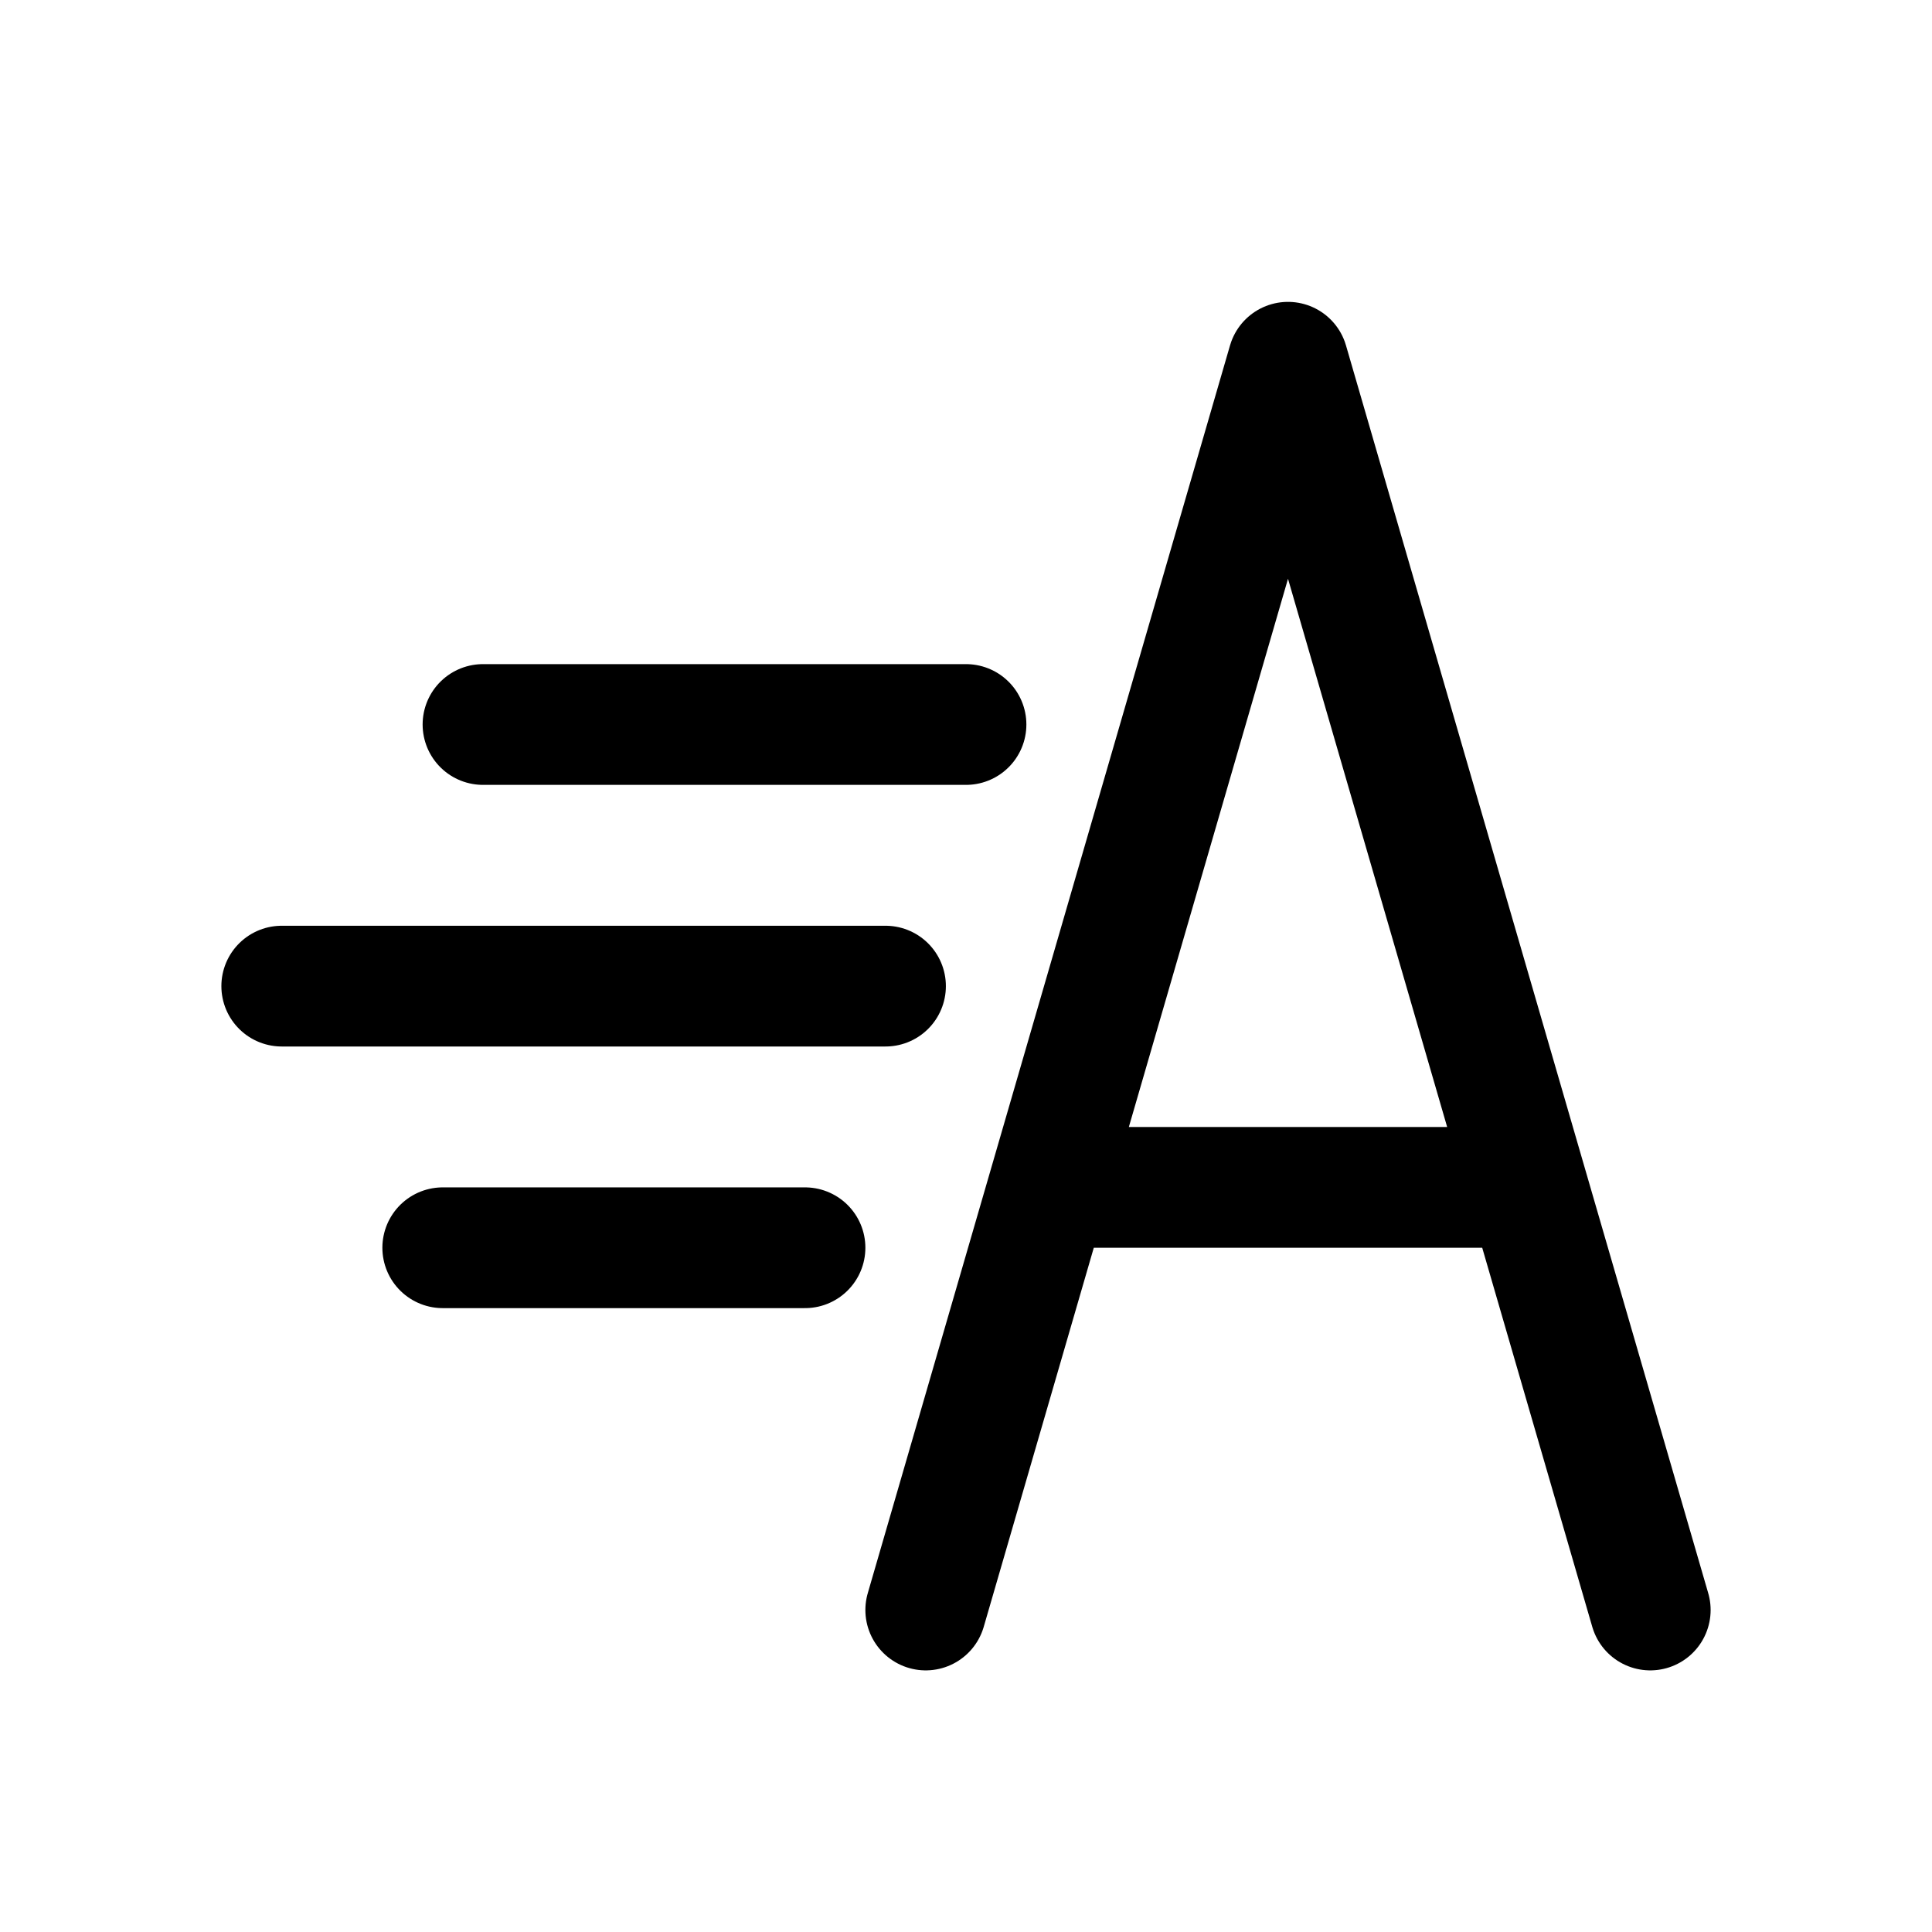
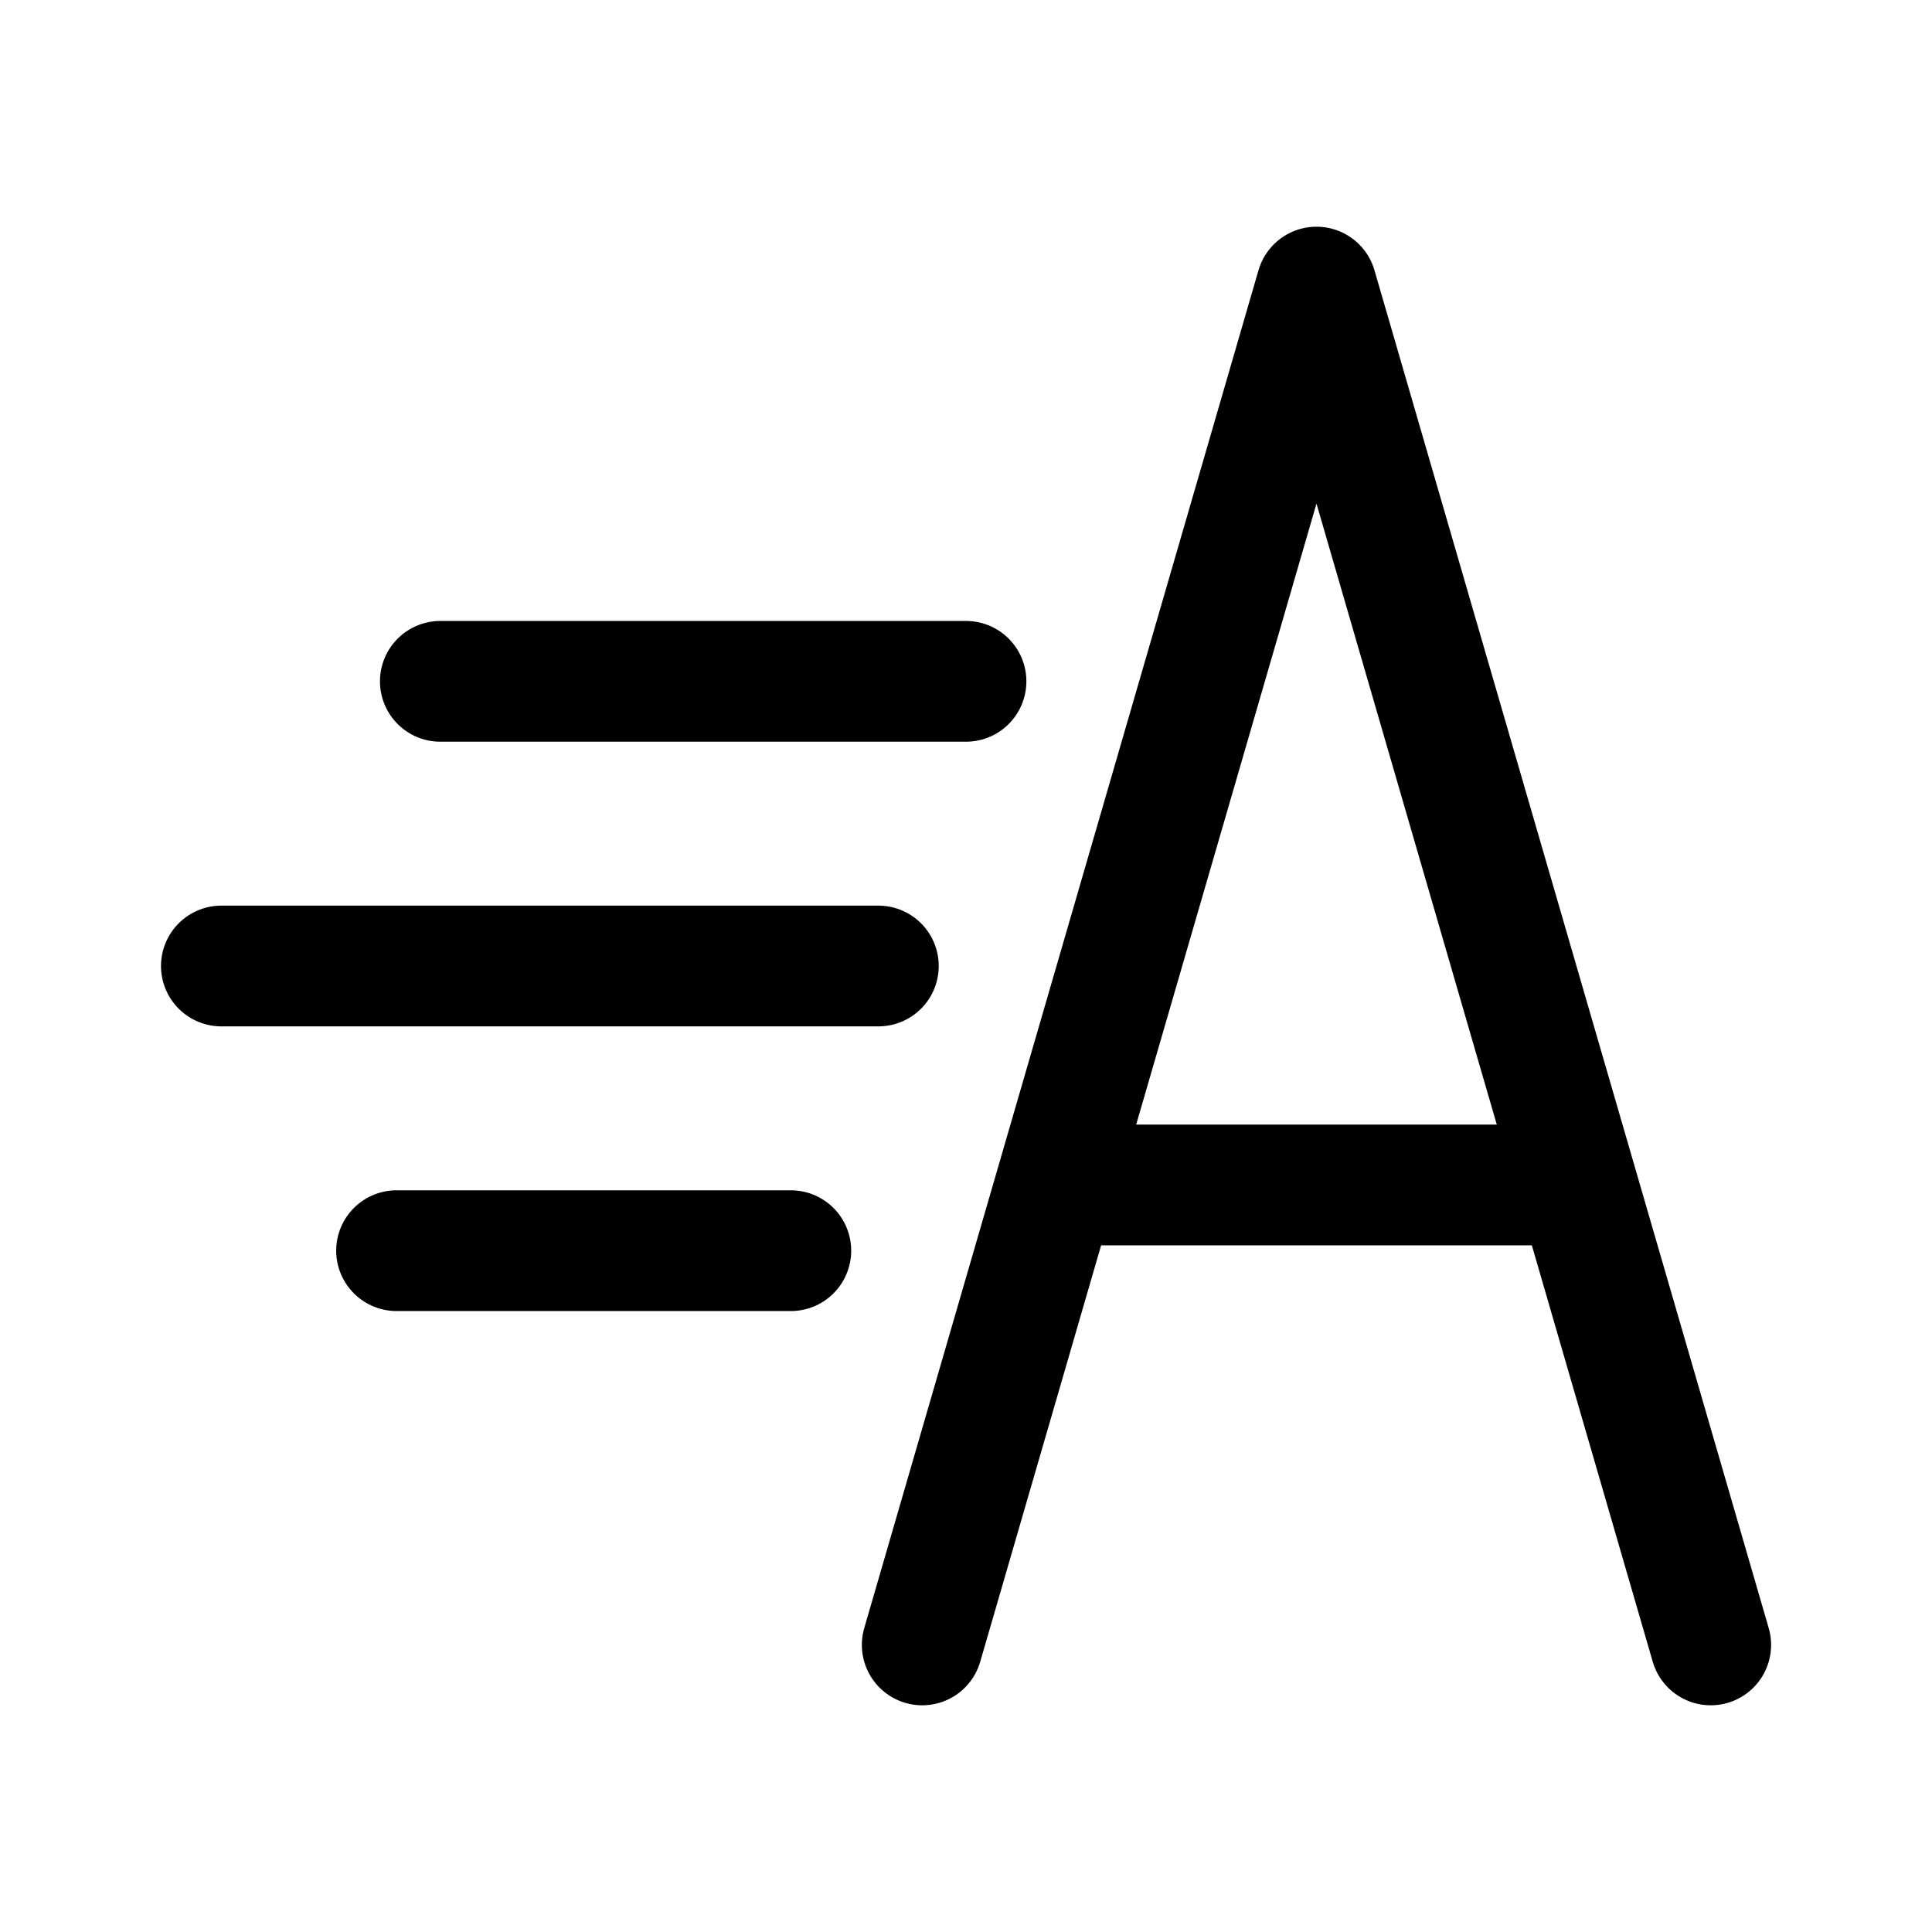
<svg xmlns="http://www.w3.org/2000/svg" width="192" height="192" fill="none" viewBox="0 0 192 192">
-   <path stroke="#000" stroke-linecap="round" stroke-linejoin="round" stroke-width="12" d="m92 160 36-124 36 124m-58-42h44M48 72h48M28 98h60m-44 26h36" />
+   <path stroke="#000" stroke-linecap="round" stroke-linejoin="round" stroke-width="12" d="m 91.65,163.47 l 39.18,-134.94 l 39.18,134.94 m -63.12,-45.71 l 47.88,0 M 43.76,67.71 l 52.24,0 M 22,96 l 65.29,0 m -47.88,28.29 l 39.18,0" />
</svg>
